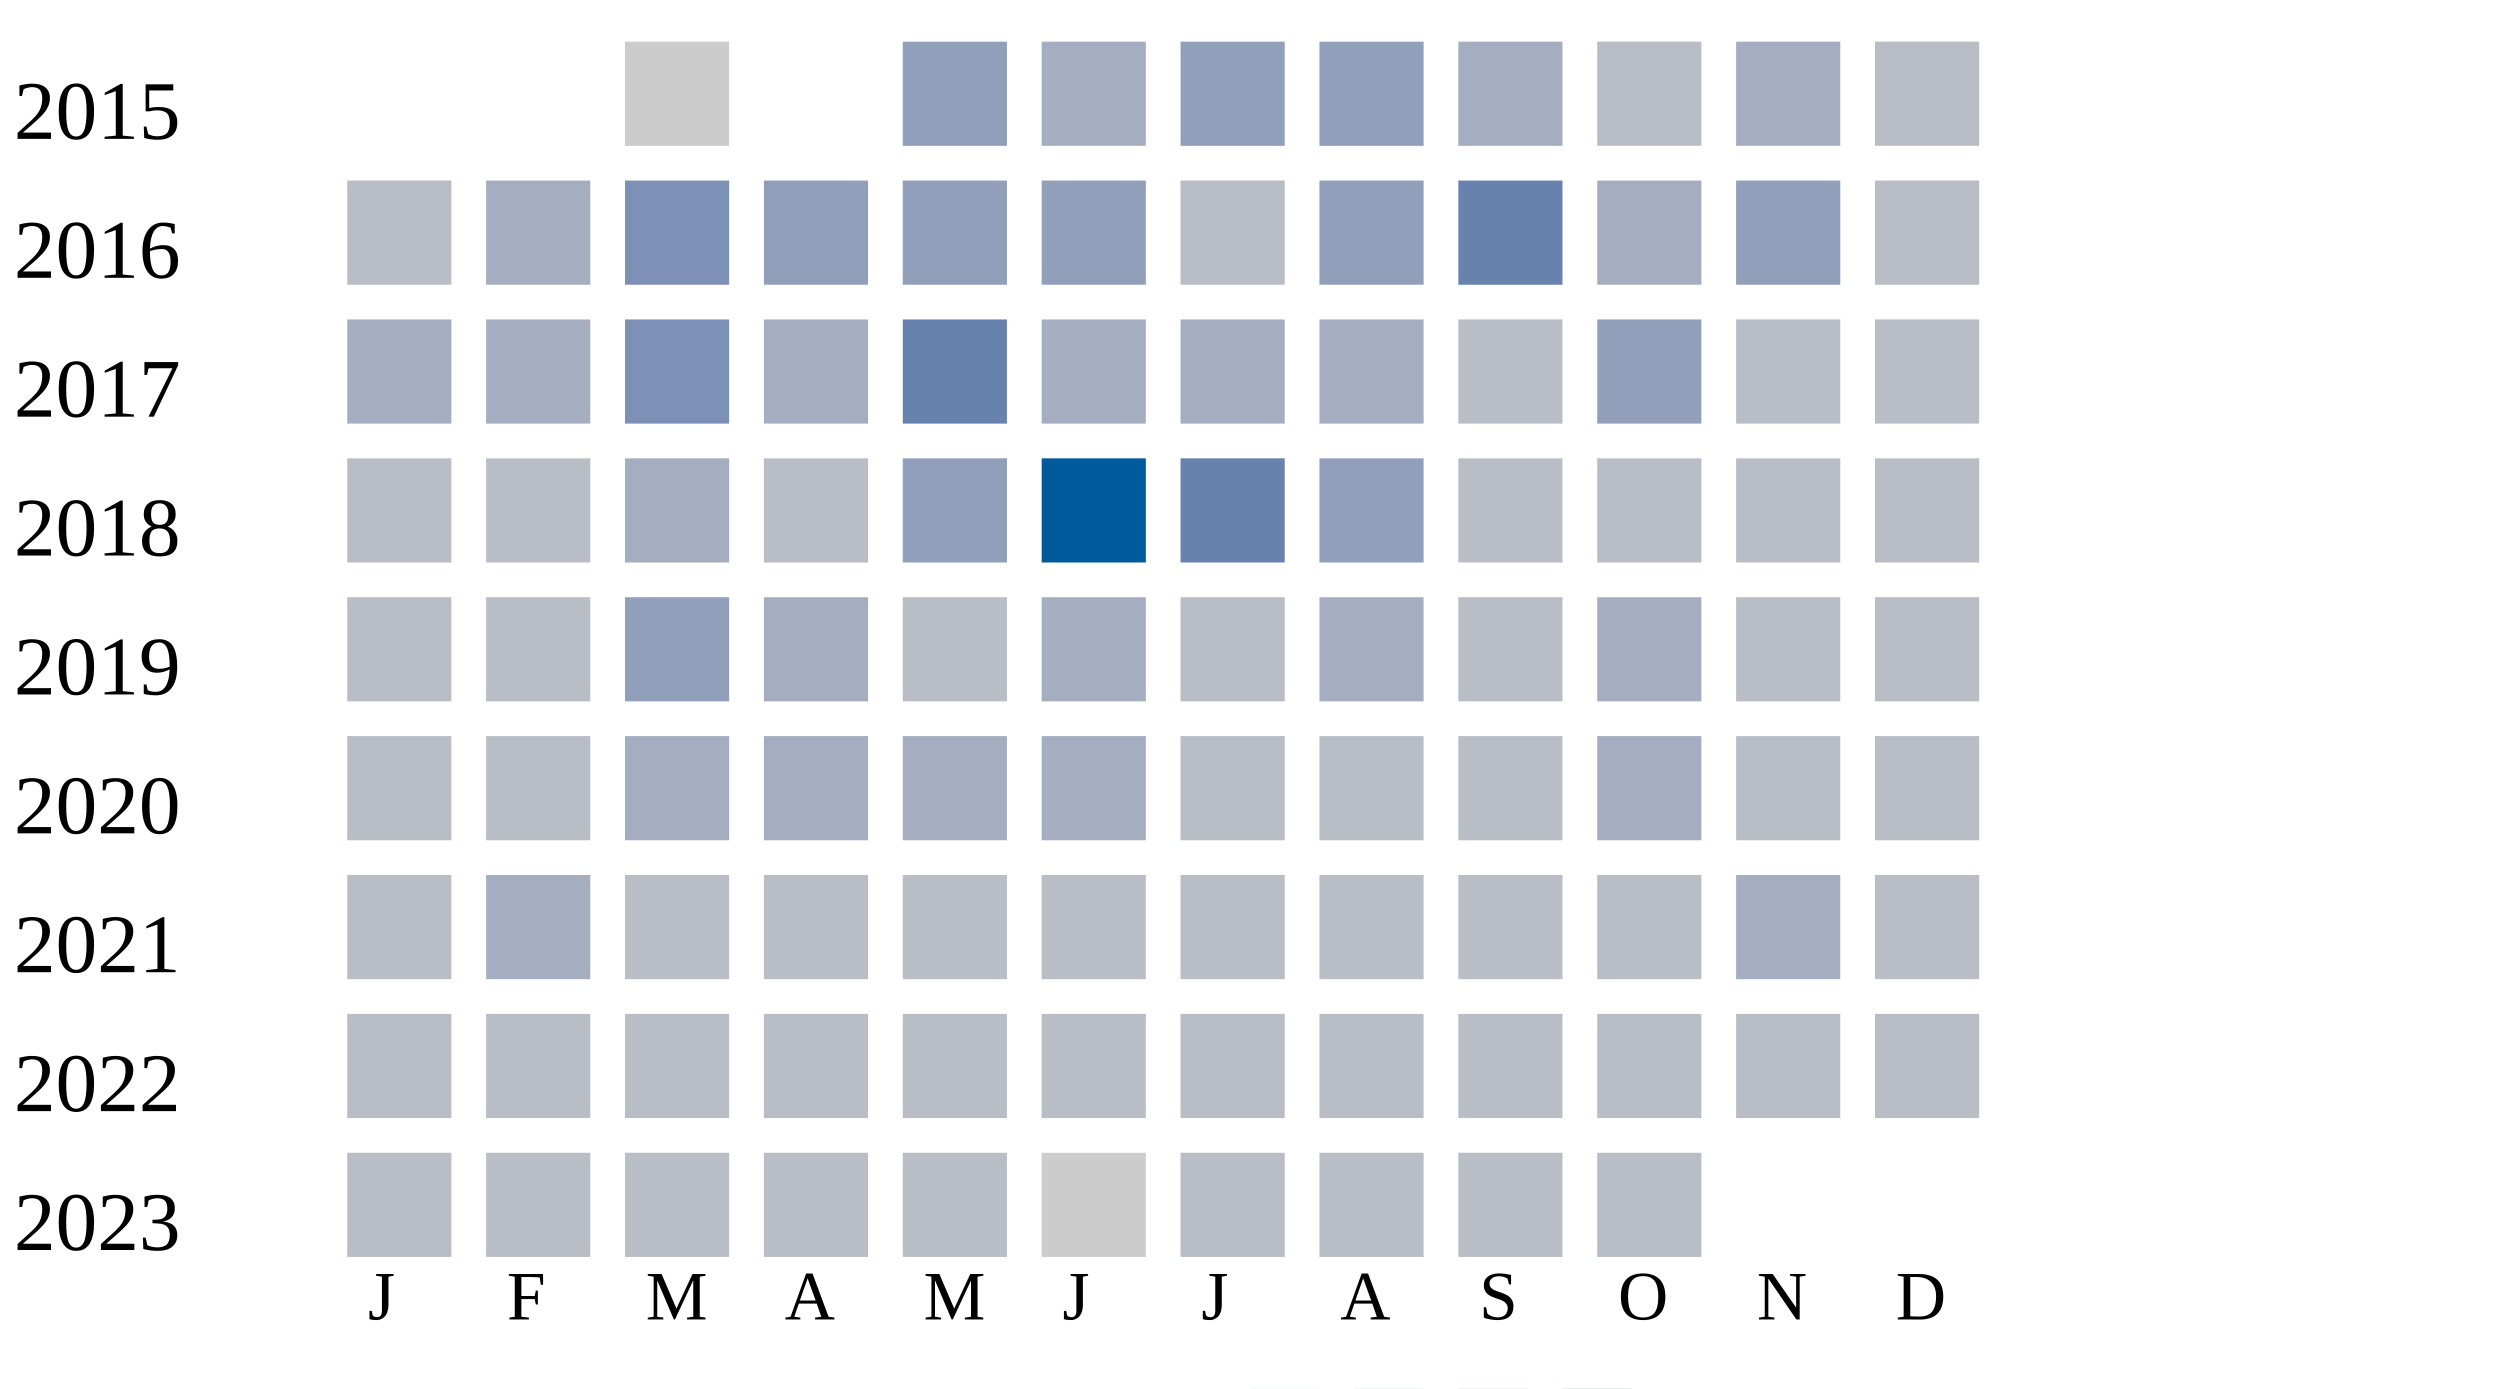
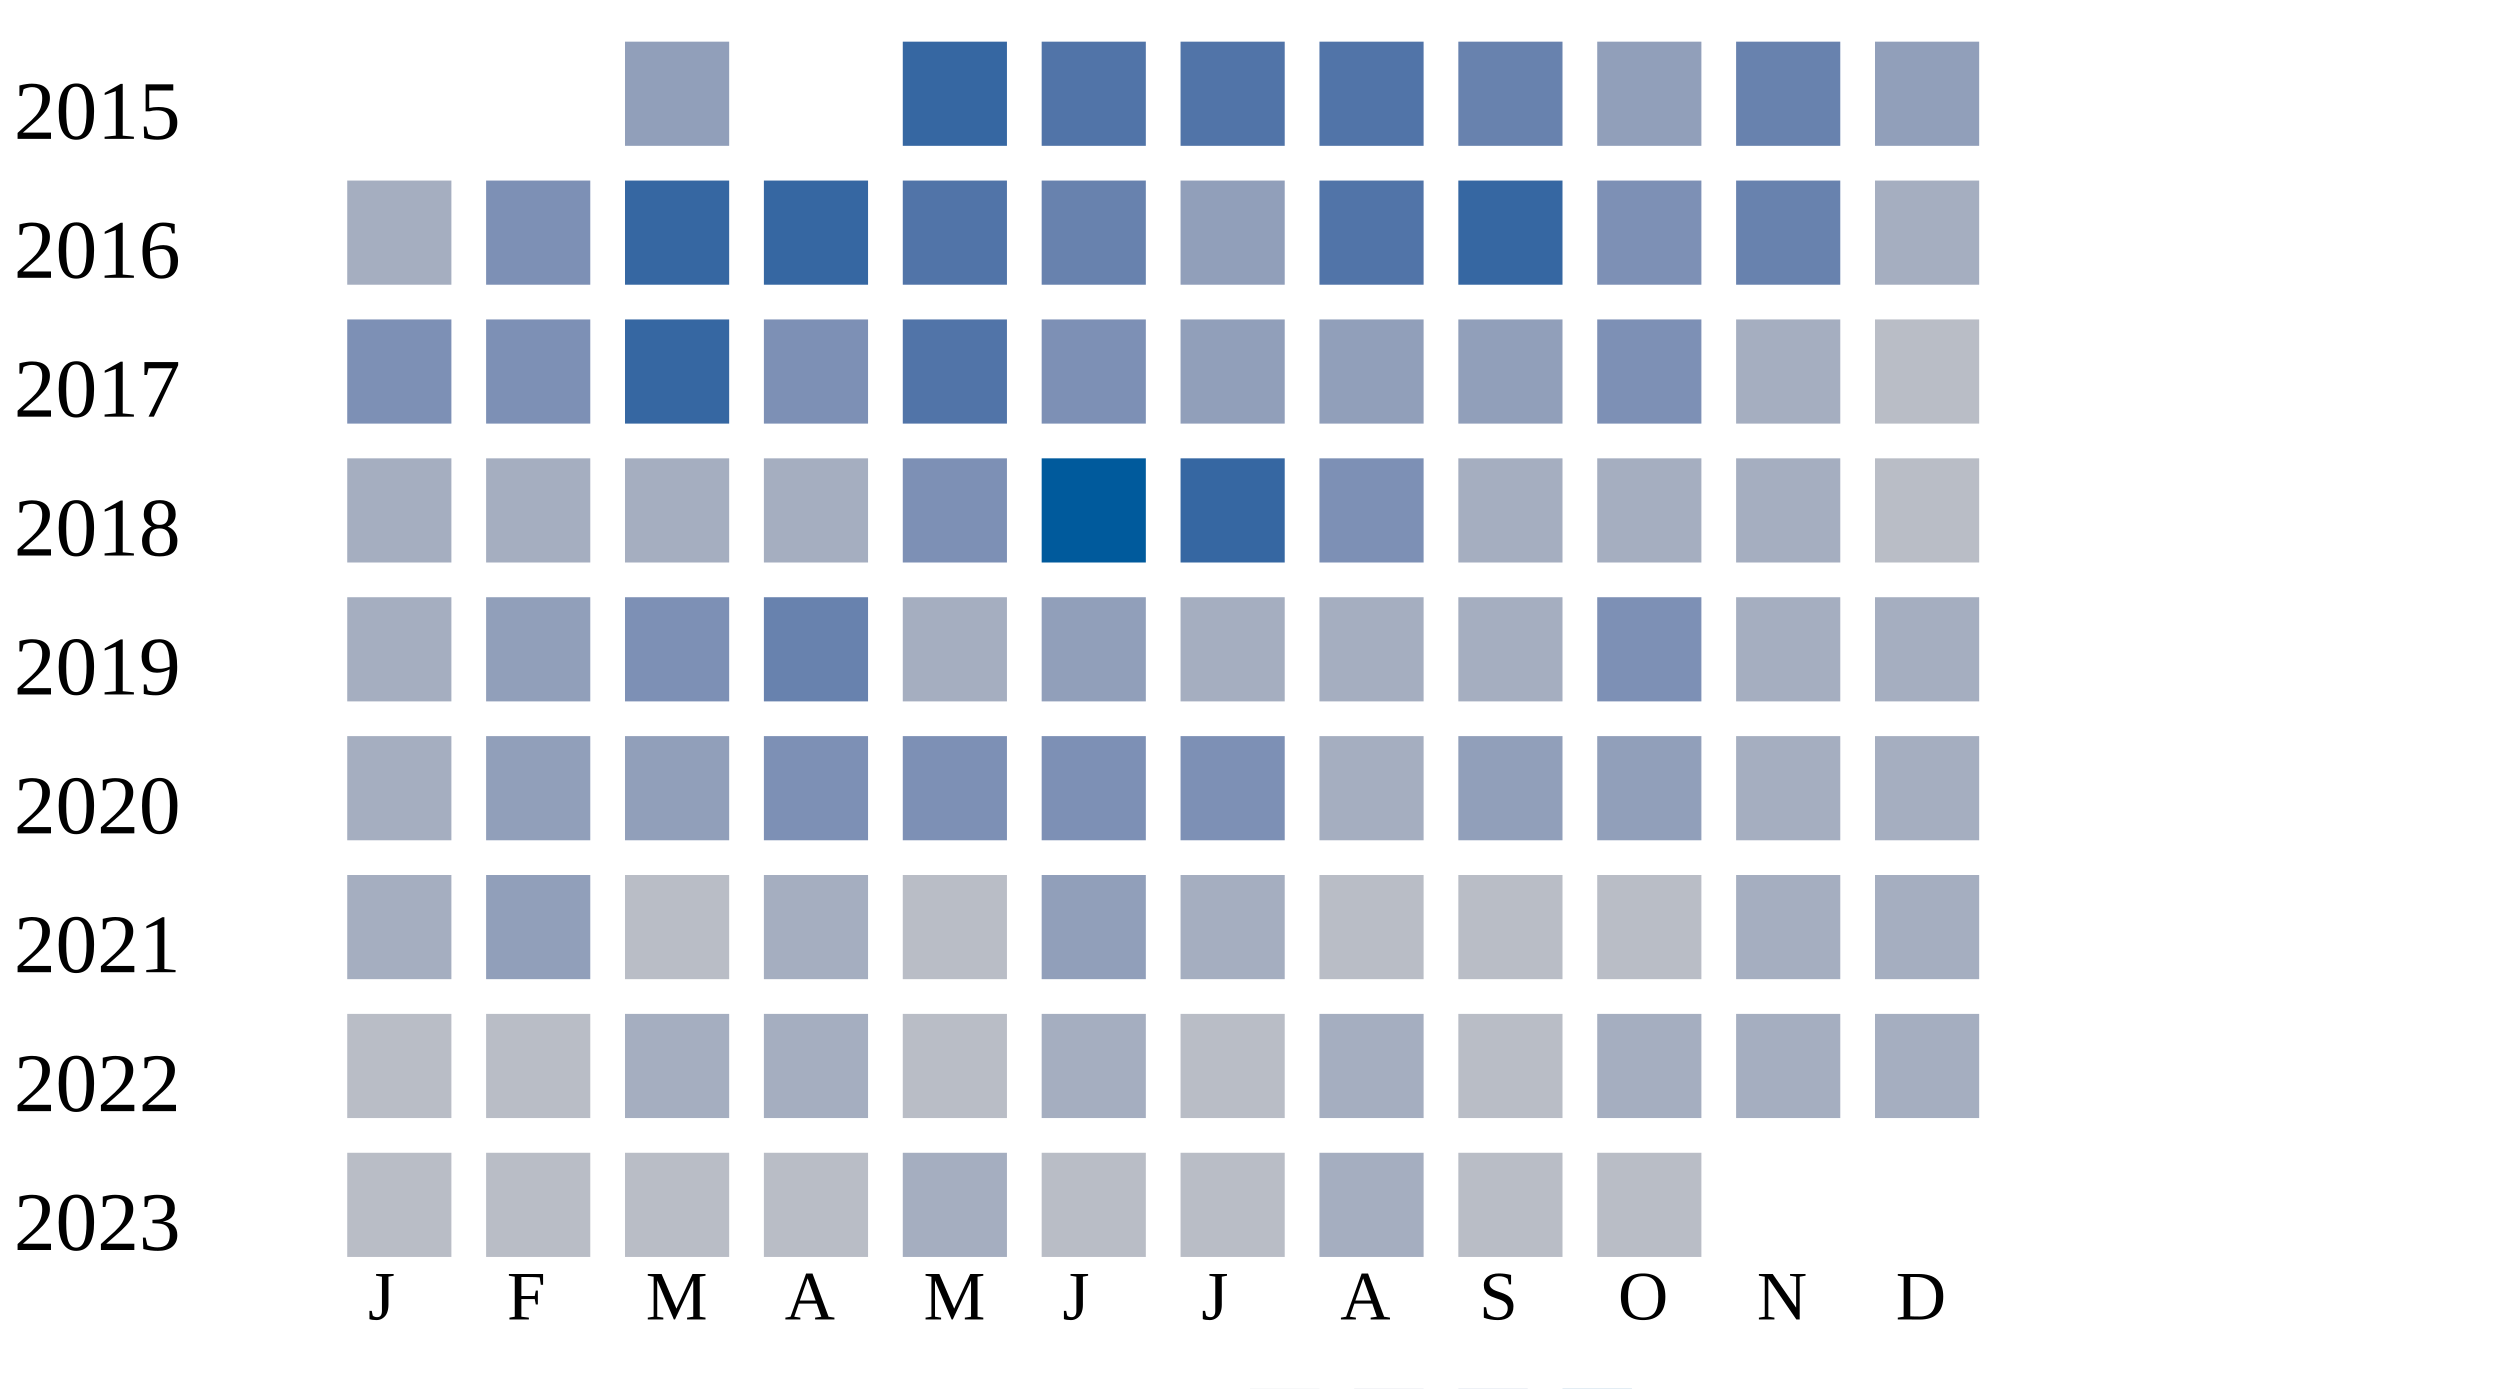
<svg xmlns="http://www.w3.org/2000/svg" width="360" height="200">
  <g transform="translate(0 0)">
    <text x="2" y="20">2015</text>
-     <rect x="90" y="6" width="15" height="15" fill="#cccccc" />
-     <rect x="130" y="6" width="15" height="15" fill="#919fba" />
-     <rect x="150" y="6" width="15" height="15" fill="#a5aec0" />
-     <rect x="170" y="6" width="15" height="15" fill="#919fba" />
-     <rect x="190" y="6" width="15" height="15" fill="#919fba" />
-     <rect x="210" y="6" width="15" height="15" fill="#a5aec0" />
-     <rect x="230" y="6" width="15" height="15" fill="#b9bdc6" />
-     <rect x="250" y="6" width="15" height="15" fill="#a5aec0" />
-     <rect x="270" y="6" width="15" height="15" fill="#b9bdc6" />
+     <rect x="90" y="6" width="15" height="15" fill="#919fba" />
+     <rect x="130" y="6" width="15" height="15" fill="#3667a2" />
+     <rect x="150" y="6" width="15" height="15" fill="#5174a8" />
+     <rect x="170" y="6" width="15" height="15" fill="#5174a8" />
+     <rect x="190" y="6" width="15" height="15" fill="#5174a8" />
+     <rect x="210" y="6" width="15" height="15" fill="#6882ae" />
+     <rect x="230" y="6" width="15" height="15" fill="#919fba" />
+     <rect x="250" y="6" width="15" height="15" fill="#6882ae" />
+     <rect x="270" y="6" width="15" height="15" fill="#919fba" />
  </g>
  <g transform="translate(0 20)">
    <text x="2" y="20">2016</text>
-     <rect x="50" y="6" width="15" height="15" fill="#b9bdc6" />
-     <rect x="70" y="6" width="15" height="15" fill="#a5aec0" />
-     <rect x="90" y="6" width="15" height="15" fill="#7d90b5" />
-     <rect x="110" y="6" width="15" height="15" fill="#919fba" />
-     <rect x="130" y="6" width="15" height="15" fill="#919fba" />
-     <rect x="150" y="6" width="15" height="15" fill="#919fba" />
-     <rect x="170" y="6" width="15" height="15" fill="#b9bdc6" />
-     <rect x="190" y="6" width="15" height="15" fill="#919fba" />
-     <rect x="210" y="6" width="15" height="15" fill="#6882ae" />
-     <rect x="230" y="6" width="15" height="15" fill="#a5aec0" />
-     <rect x="250" y="6" width="15" height="15" fill="#919fba" />
-     <rect x="270" y="6" width="15" height="15" fill="#b9bdc6" />
+     <rect x="50" y="6" width="15" height="15" fill="#a5aec0" />
+     <rect x="70" y="6" width="15" height="15" fill="#7d90b5" />
+     <rect x="90" y="6" width="15" height="15" fill="#3667a2" />
+     <rect x="110" y="6" width="15" height="15" fill="#3667a2" />
+     <rect x="130" y="6" width="15" height="15" fill="#5174a8" />
+     <rect x="150" y="6" width="15" height="15" fill="#6882ae" />
+     <rect x="170" y="6" width="15" height="15" fill="#919fba" />
+     <rect x="190" y="6" width="15" height="15" fill="#5174a8" />
+     <rect x="210" y="6" width="15" height="15" fill="#3667a2" />
+     <rect x="230" y="6" width="15" height="15" fill="#7d90b5" />
+     <rect x="250" y="6" width="15" height="15" fill="#6882ae" />
+     <rect x="270" y="6" width="15" height="15" fill="#a5aec0" />
  </g>
  <g transform="translate(0 40)">
    <text x="2" y="20">2017</text>
-     <rect x="50" y="6" width="15" height="15" fill="#a5aec0" />
-     <rect x="70" y="6" width="15" height="15" fill="#a5aec0" />
-     <rect x="90" y="6" width="15" height="15" fill="#7d90b5" />
-     <rect x="110" y="6" width="15" height="15" fill="#a5aec0" />
-     <rect x="130" y="6" width="15" height="15" fill="#6882ae" />
-     <rect x="150" y="6" width="15" height="15" fill="#a5aec0" />
-     <rect x="170" y="6" width="15" height="15" fill="#a5aec0" />
-     <rect x="190" y="6" width="15" height="15" fill="#a5aec0" />
-     <rect x="210" y="6" width="15" height="15" fill="#b9bdc6" />
-     <rect x="230" y="6" width="15" height="15" fill="#919fba" />
-     <rect x="250" y="6" width="15" height="15" fill="#b9bdc6" />
+     <rect x="50" y="6" width="15" height="15" fill="#7d90b5" />
+     <rect x="70" y="6" width="15" height="15" fill="#7d90b5" />
+     <rect x="90" y="6" width="15" height="15" fill="#3667a2" />
+     <rect x="110" y="6" width="15" height="15" fill="#7d90b5" />
+     <rect x="130" y="6" width="15" height="15" fill="#5174a8" />
+     <rect x="150" y="6" width="15" height="15" fill="#7d90b5" />
+     <rect x="170" y="6" width="15" height="15" fill="#919fba" />
+     <rect x="190" y="6" width="15" height="15" fill="#919fba" />
+     <rect x="210" y="6" width="15" height="15" fill="#919fba" />
+     <rect x="230" y="6" width="15" height="15" fill="#7d90b5" />
+     <rect x="250" y="6" width="15" height="15" fill="#a5aec0" />
    <rect x="270" y="6" width="15" height="15" fill="#b9bdc6" />
  </g>
  <g transform="translate(0 60)">
    <text x="2" y="20">2018</text>
-     <rect x="50" y="6" width="15" height="15" fill="#b9bdc6" />
-     <rect x="70" y="6" width="15" height="15" fill="#b9bdc6" />
+     <rect x="50" y="6" width="15" height="15" fill="#a5aec0" />
+     <rect x="70" y="6" width="15" height="15" fill="#a5aec0" />
    <rect x="90" y="6" width="15" height="15" fill="#a5aec0" />
-     <rect x="110" y="6" width="15" height="15" fill="#b9bdc6" />
-     <rect x="130" y="6" width="15" height="15" fill="#919fba" />
+     <rect x="110" y="6" width="15" height="15" fill="#a5aec0" />
+     <rect x="130" y="6" width="15" height="15" fill="#7d90b5" />
    <rect x="150" y="6" width="15" height="15" fill="#005a9c" />
-     <rect x="170" y="6" width="15" height="15" fill="#6882ae" />
-     <rect x="190" y="6" width="15" height="15" fill="#919fba" />
-     <rect x="210" y="6" width="15" height="15" fill="#b9bdc6" />
-     <rect x="230" y="6" width="15" height="15" fill="#b9bdc6" />
-     <rect x="250" y="6" width="15" height="15" fill="#b9bdc6" />
+     <rect x="170" y="6" width="15" height="15" fill="#3667a2" />
+     <rect x="190" y="6" width="15" height="15" fill="#7d90b5" />
+     <rect x="210" y="6" width="15" height="15" fill="#a5aec0" />
+     <rect x="230" y="6" width="15" height="15" fill="#a5aec0" />
+     <rect x="250" y="6" width="15" height="15" fill="#a5aec0" />
    <rect x="270" y="6" width="15" height="15" fill="#b9bdc6" />
  </g>
  <g transform="translate(0 80)">
    <text x="2" y="20">2019</text>
+     <rect x="50" y="6" width="15" height="15" fill="#a5aec0" />
+     <rect x="70" y="6" width="15" height="15" fill="#919fba" />
+     <rect x="90" y="6" width="15" height="15" fill="#7d90b5" />
+     <rect x="110" y="6" width="15" height="15" fill="#6882ae" />
+     <rect x="130" y="6" width="15" height="15" fill="#a5aec0" />
+     <rect x="150" y="6" width="15" height="15" fill="#919fba" />
+     <rect x="170" y="6" width="15" height="15" fill="#a5aec0" />
+     <rect x="190" y="6" width="15" height="15" fill="#a5aec0" />
+     <rect x="210" y="6" width="15" height="15" fill="#a5aec0" />
+     <rect x="230" y="6" width="15" height="15" fill="#7d90b5" />
+     <rect x="250" y="6" width="15" height="15" fill="#a5aec0" />
+     <rect x="270" y="6" width="15" height="15" fill="#a5aec0" />
+   </g>
+   <g transform="translate(0 100)">
+     <text x="2" y="20">2020</text>
+     <rect x="50" y="6" width="15" height="15" fill="#a5aec0" />
+     <rect x="70" y="6" width="15" height="15" fill="#919fba" />
+     <rect x="90" y="6" width="15" height="15" fill="#919fba" />
+     <rect x="110" y="6" width="15" height="15" fill="#7d90b5" />
+     <rect x="130" y="6" width="15" height="15" fill="#7d90b5" />
+     <rect x="150" y="6" width="15" height="15" fill="#7d90b5" />
+     <rect x="170" y="6" width="15" height="15" fill="#7d90b5" />
+     <rect x="190" y="6" width="15" height="15" fill="#a5aec0" />
+     <rect x="210" y="6" width="15" height="15" fill="#919fba" />
+     <rect x="230" y="6" width="15" height="15" fill="#919fba" />
+     <rect x="250" y="6" width="15" height="15" fill="#a5aec0" />
+     <rect x="270" y="6" width="15" height="15" fill="#a5aec0" />
+   </g>
+   <g transform="translate(0 120)">
+     <text x="2" y="20">2021</text>
+     <rect x="50" y="6" width="15" height="15" fill="#a5aec0" />
+     <rect x="70" y="6" width="15" height="15" fill="#919fba" />
+     <rect x="90" y="6" width="15" height="15" fill="#b9bdc6" />
+     <rect x="110" y="6" width="15" height="15" fill="#a5aec0" />
+     <rect x="130" y="6" width="15" height="15" fill="#b9bdc6" />
+     <rect x="150" y="6" width="15" height="15" fill="#919fba" />
+     <rect x="170" y="6" width="15" height="15" fill="#a5aec0" />
+     <rect x="190" y="6" width="15" height="15" fill="#b9bdc6" />
+     <rect x="210" y="6" width="15" height="15" fill="#b9bdc6" />
+     <rect x="230" y="6" width="15" height="15" fill="#b9bdc6" />
+     <rect x="250" y="6" width="15" height="15" fill="#a5aec0" />
+     <rect x="270" y="6" width="15" height="15" fill="#a5aec0" />
+   </g>
+   <g transform="translate(0 140)">
+     <text x="2" y="20">2022</text>
    <rect x="50" y="6" width="15" height="15" fill="#b9bdc6" />
    <rect x="70" y="6" width="15" height="15" fill="#b9bdc6" />
-     <rect x="90" y="6" width="15" height="15" fill="#919fba" />
+     <rect x="90" y="6" width="15" height="15" fill="#a5aec0" />
    <rect x="110" y="6" width="15" height="15" fill="#a5aec0" />
    <rect x="130" y="6" width="15" height="15" fill="#b9bdc6" />
    <rect x="150" y="6" width="15" height="15" fill="#a5aec0" />
    <rect x="170" y="6" width="15" height="15" fill="#b9bdc6" />
    <rect x="190" y="6" width="15" height="15" fill="#a5aec0" />
    <rect x="210" y="6" width="15" height="15" fill="#b9bdc6" />
    <rect x="230" y="6" width="15" height="15" fill="#a5aec0" />
-     <rect x="250" y="6" width="15" height="15" fill="#b9bdc6" />
-     <rect x="270" y="6" width="15" height="15" fill="#b9bdc6" />
-   </g>
-   <g transform="translate(0 100)">
-     <text x="2" y="20">2020</text>
-     <rect x="50" y="6" width="15" height="15" fill="#b9bdc6" />
-     <rect x="70" y="6" width="15" height="15" fill="#b9bdc6" />
-     <rect x="90" y="6" width="15" height="15" fill="#a5aec0" />
-     <rect x="110" y="6" width="15" height="15" fill="#a5aec0" />
-     <rect x="130" y="6" width="15" height="15" fill="#a5aec0" />
-     <rect x="150" y="6" width="15" height="15" fill="#a5aec0" />
-     <rect x="170" y="6" width="15" height="15" fill="#b9bdc6" />
-     <rect x="190" y="6" width="15" height="15" fill="#b9bdc6" />
-     <rect x="210" y="6" width="15" height="15" fill="#b9bdc6" />
-     <rect x="230" y="6" width="15" height="15" fill="#a5aec0" />
-     <rect x="250" y="6" width="15" height="15" fill="#b9bdc6" />
-     <rect x="270" y="6" width="15" height="15" fill="#b9bdc6" />
-   </g>
-   <g transform="translate(0 120)">
-     <text x="2" y="20">2021</text>
-     <rect x="50" y="6" width="15" height="15" fill="#b9bdc6" />
-     <rect x="70" y="6" width="15" height="15" fill="#a5aec0" />
-     <rect x="90" y="6" width="15" height="15" fill="#b9bdc6" />
-     <rect x="110" y="6" width="15" height="15" fill="#b9bdc6" />
-     <rect x="130" y="6" width="15" height="15" fill="#b9bdc6" />
-     <rect x="150" y="6" width="15" height="15" fill="#b9bdc6" />
-     <rect x="170" y="6" width="15" height="15" fill="#b9bdc6" />
-     <rect x="190" y="6" width="15" height="15" fill="#b9bdc6" />
-     <rect x="210" y="6" width="15" height="15" fill="#b9bdc6" />
-     <rect x="230" y="6" width="15" height="15" fill="#b9bdc6" />
    <rect x="250" y="6" width="15" height="15" fill="#a5aec0" />
-     <rect x="270" y="6" width="15" height="15" fill="#b9bdc6" />
-   </g>
-   <g transform="translate(0 140)">
-     <text x="2" y="20">2022</text>
-     <rect x="50" y="6" width="15" height="15" fill="#b9bdc6" />
-     <rect x="70" y="6" width="15" height="15" fill="#b9bdc6" />
-     <rect x="90" y="6" width="15" height="15" fill="#b9bdc6" />
-     <rect x="110" y="6" width="15" height="15" fill="#b9bdc6" />
-     <rect x="130" y="6" width="15" height="15" fill="#b9bdc6" />
-     <rect x="150" y="6" width="15" height="15" fill="#b9bdc6" />
-     <rect x="170" y="6" width="15" height="15" fill="#b9bdc6" />
-     <rect x="190" y="6" width="15" height="15" fill="#b9bdc6" />
-     <rect x="210" y="6" width="15" height="15" fill="#b9bdc6" />
-     <rect x="230" y="6" width="15" height="15" fill="#b9bdc6" />
-     <rect x="250" y="6" width="15" height="15" fill="#b9bdc6" />
-     <rect x="270" y="6" width="15" height="15" fill="#b9bdc6" />
+     <rect x="270" y="6" width="15" height="15" fill="#a5aec0" />
  </g>
  <g transform="translate(0 160)">
    <text x="2" y="20">2023</text>
    <rect x="50" y="6" width="15" height="15" fill="#b9bdc6" />
    <rect x="70" y="6" width="15" height="15" fill="#b9bdc6" />
    <rect x="90" y="6" width="15" height="15" fill="#b9bdc6" />
    <rect x="110" y="6" width="15" height="15" fill="#b9bdc6" />
-     <rect x="130" y="6" width="15" height="15" fill="#b9bdc6" />
-     <rect x="150" y="6" width="15" height="15" fill="#cccccc" />
+     <rect x="130" y="6" width="15" height="15" fill="#a5aec0" />
+     <rect x="150" y="6" width="15" height="15" fill="#b9bdc6" />
    <rect x="170" y="6" width="15" height="15" fill="#b9bdc6" />
-     <rect x="190" y="6" width="15" height="15" fill="#b9bdc6" />
+     <rect x="190" y="6" width="15" height="15" fill="#a5aec0" />
    <rect x="210" y="6" width="15" height="15" fill="#b9bdc6" />
    <rect x="230" y="6" width="15" height="15" fill="#b9bdc6" />
  </g>
  <text style="font-size: 10px; text-align: center" x="53" y="190">J</text>
  <text style="font-size: 10px; text-align: center" x="73" y="190">F</text>
  <text style="font-size: 10px; text-align: center" x="93" y="190">M</text>
  <text style="font-size: 10px; text-align: center" x="113" y="190">A</text>
  <text style="font-size: 10px; text-align: center" x="133" y="190">M</text>
  <text style="font-size: 10px; text-align: center" x="153" y="190">J</text>
  <text style="font-size: 10px; text-align: center" x="173" y="190">J</text>
  <text style="font-size: 10px; text-align: center" x="193" y="190">A</text>
  <text style="font-size: 10px; text-align: center" x="213" y="190">S</text>
  <text style="font-size: 10px; text-align: center" x="233" y="190">O</text>
  <text style="font-size: 10px; text-align: center" x="253" y="190">N</text>
  <text style="font-size: 10px; text-align: center" x="273" y="190">D</text>
  <text style="font-size: 10px;" x="155" y="209">Less</text>
  <rect fill="#b9bdc6" width="10" height="10" x="180" y="200" />
  <rect fill="#919fba" width="10" height="10" x="195" y="200" />
  <rect fill="#6882ae" width="10" height="10" x="210" y="200" />
  <rect fill="#005a9c" width="10" height="10" x="225" y="200" />
  <text x="240" y="209" style="font-size: 10px;">More</text>
</svg>
